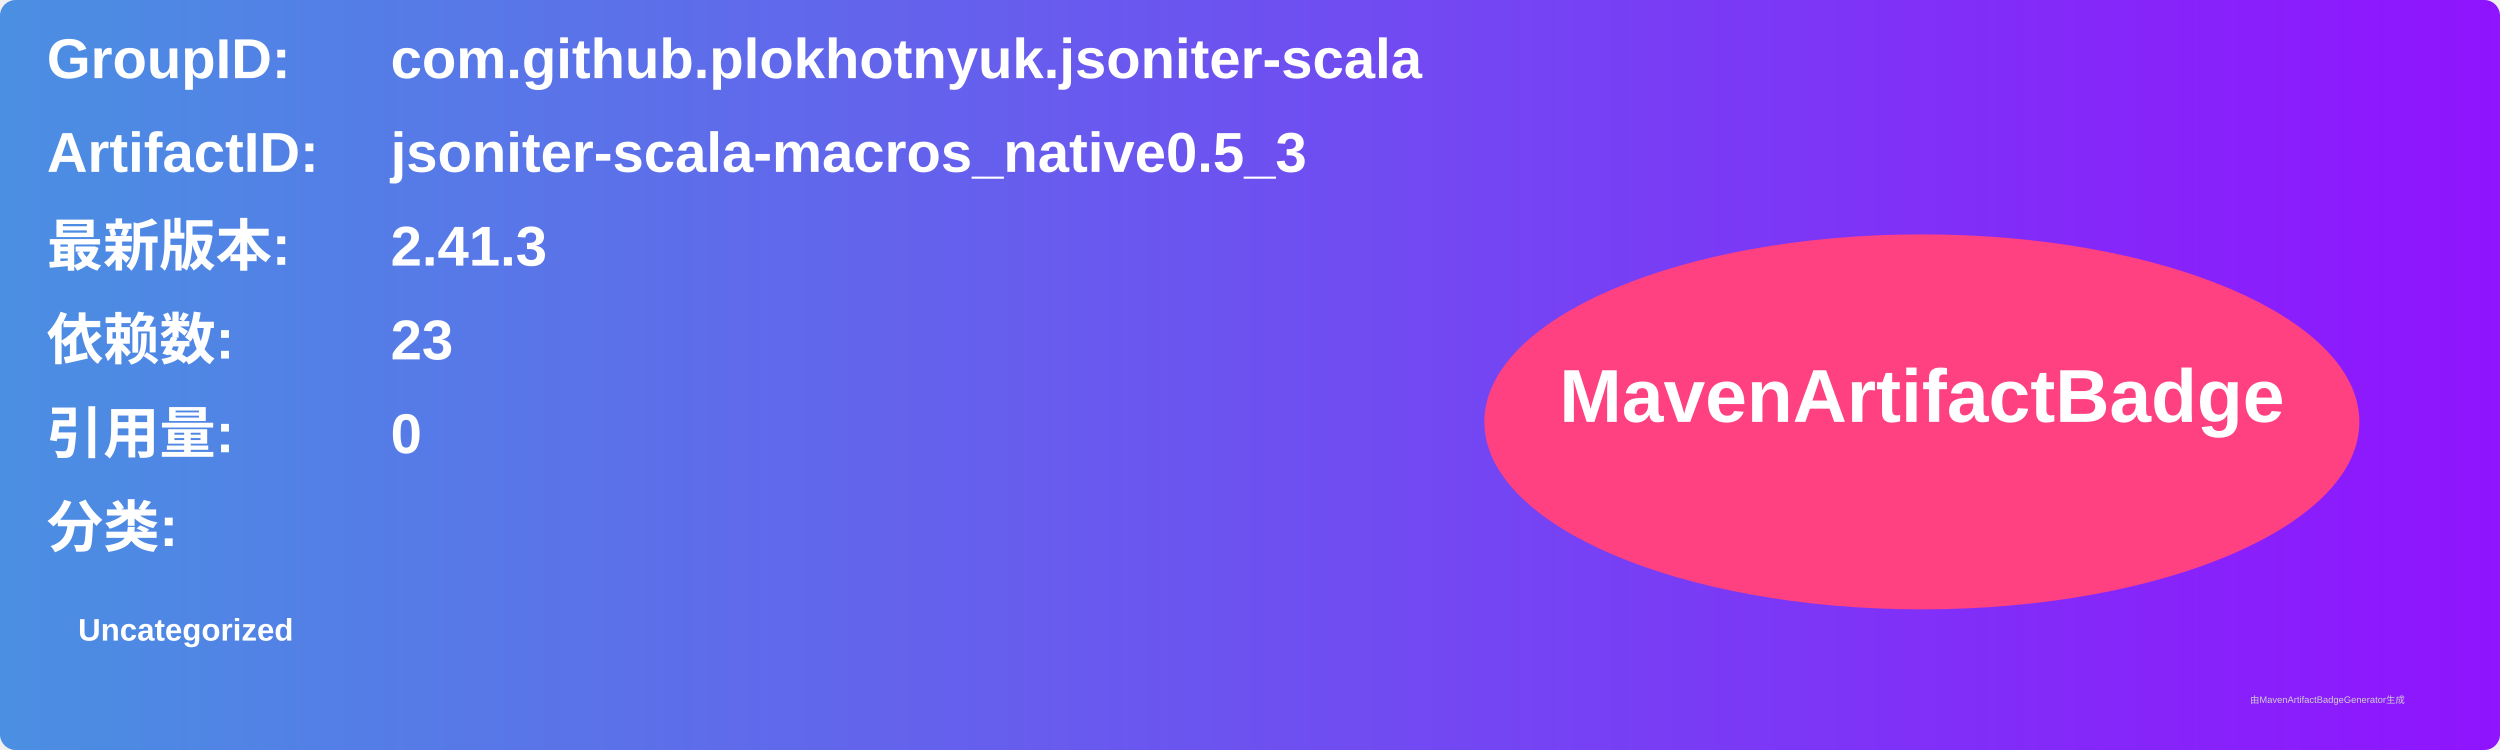
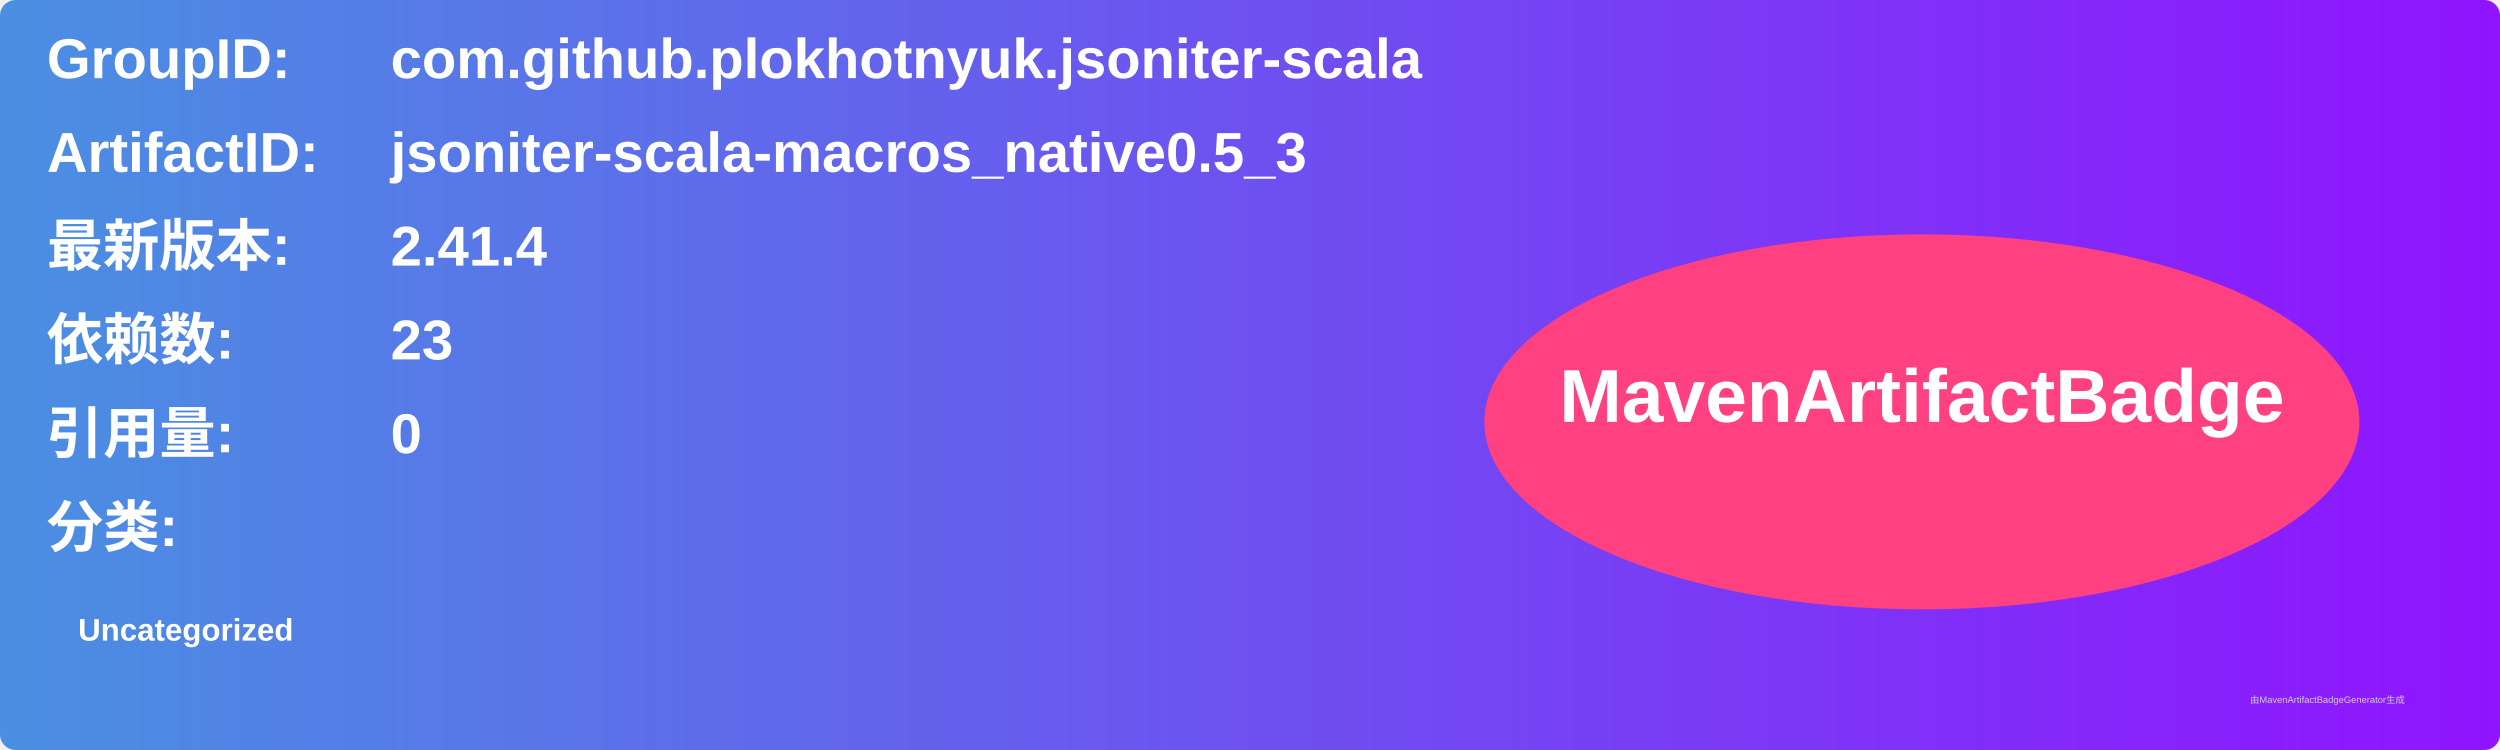
<svg xmlns="http://www.w3.org/2000/svg" width="800" height="240" viewBox="0 0 800 240">
  <linearGradient id="grad" x1="0%" y1="0%" x2="100%" y2="0%">
    <stop offset="0%" stop-color="#4a90e2" />
    <stop offset="100%" stop-color="#9013fe" />
  </linearGradient>
  <rect width="100%" height="100%" rx="5" ry="5" fill="url(#grad)" />
  <g transform="translate(15, 15)">
    <text x="0" y="10" font-family="Arial" font-size="18" fill="white" font-weight="bold" width="260">GroupID:</text>
    <text x="110" y="10" font-family="Arial" font-size="18" fill="white" font-weight="bold" width="460">com.github.plokhotnyuk.jsoniter-scala</text>
    <text x="0" y="40" font-family="Arial" font-size="18" fill="white" font-weight="bold" width="260">ArtifactID:</text>
    <text x="110" y="40" font-family="Arial" font-size="18" fill="white" font-weight="bold" width="460">jsoniter-scala-macros_native0.5_3</text>
    <text x="0" y="70" font-family="Arial" font-size="18" fill="white" font-weight="bold">最新版本:</text>
    <text x="110" y="70" font-family="Arial" font-size="18" fill="white" font-weight="bold">
-       <tspan font-weight="bold">2.41.3</tspan>
+       <tspan font-weight="bold">2.41.4</tspan>
    </text>
    <text x="0" y="100" font-family="Arial" font-size="18" fill="white" font-weight="bold">依赖数: </text>
    <text x="110" y="100" font-family="Arial" font-size="18" fill="white">
      <tspan font-weight="bold">23</tspan>
    </text>
    <text x="0" y="130" font-family="Arial" font-size="18" fill="white" font-weight="bold">引用量: </text>
    <text x="110" y="130" font-family="Arial" font-size="18" fill="white">
      <tspan font-weight="bold">0</tspan>
    </text>
    <text x="0" y="160" font-family="Arial" font-size="18" fill="white" font-weight="bold">分类:</text>
    <text x="10" y="190" font-family="Arial" font-size="10" fill="white">
      <tspan font-weight="bold">Uncategorized</tspan>
    </text>
    <ellipse cx="600" cy="120" rx="140" ry="60" fill="#ff4081" />
    <text x="600" y="120" text-anchor="middle" font-family="Arial" font-size="24" fill="white" font-weight="bold">MavenArtifactBadge</text>
  </g>
  <text x="720" y="225" font-family="Arial" font-size="3" fill="#d0d0d0">由MavenArtifactBadgeGenerator生成</text>
</svg>
